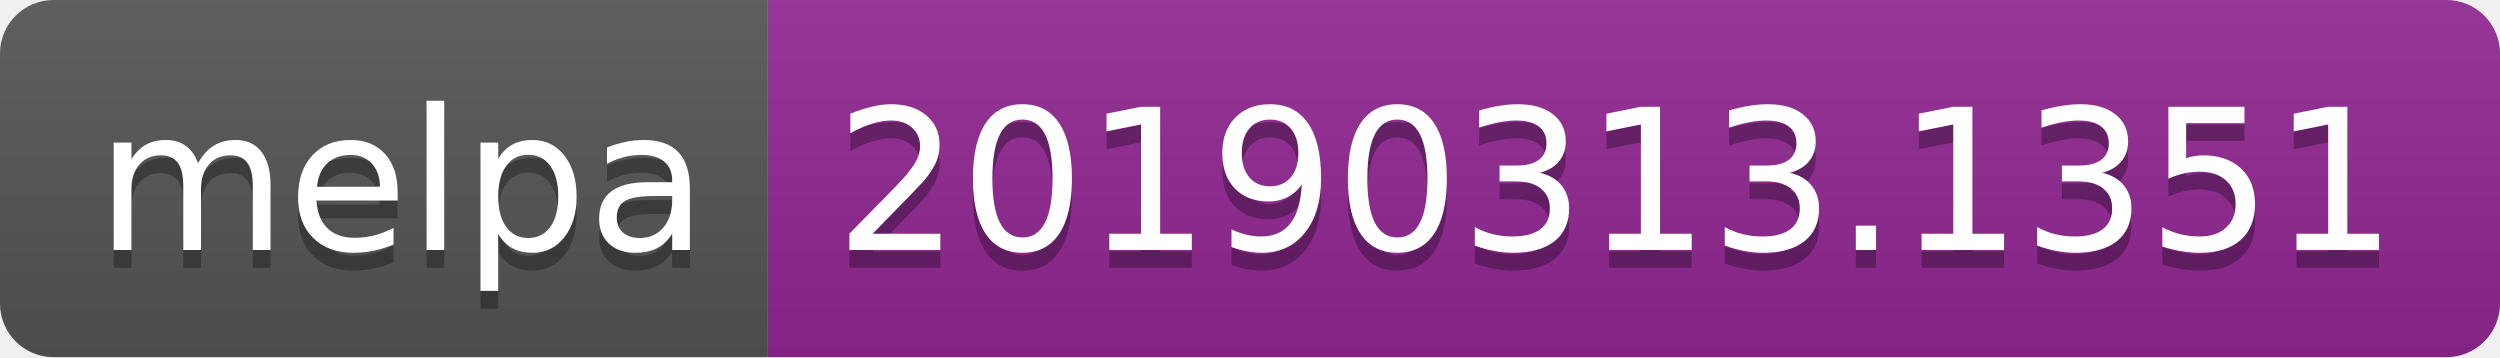
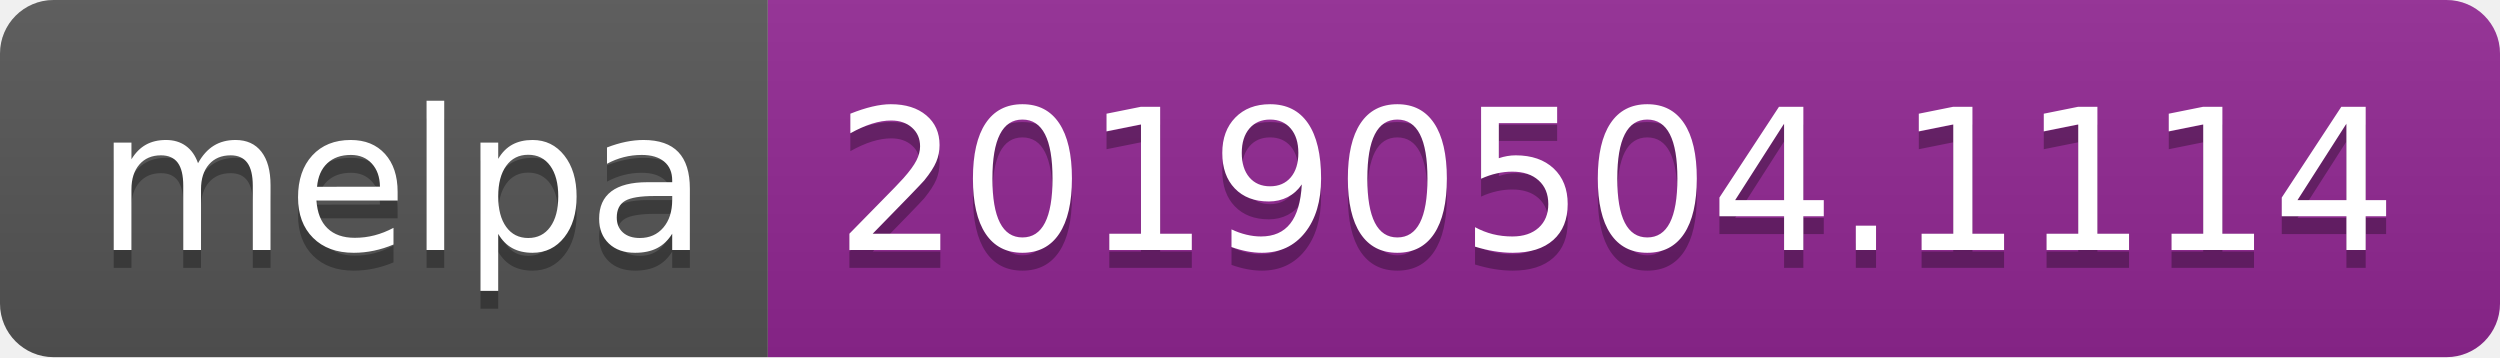
<svg xmlns="http://www.w3.org/2000/svg" width="140" height="20">
  <linearGradient id="b" x2="0" y2="100%">
    <stop offset="0" stop-color="#bbb" stop-opacity=".1" />
    <stop offset="1" stop-opacity=".1" />
  </linearGradient>
  <clipPath id="a">
    <rect width="140" height="20" rx="3" fill="#fff" />
  </clipPath>
  <g clip-path="url(#a)">
    <path fill="#555" d="M0 0h43v20H0z" />
    <path fill="#922793" d="M43 0h97v20H43z" />
    <path fill="url(#b)" d="M0 0h140v20H0z" />
  </g>
  <g fill="#fff" text-anchor="middle" font-family="DejaVu Sans,Verdana,Geneva,sans-serif" font-size="110">
    <text x="225" y="150" fill="#010101" fill-opacity=".3" transform="scale(.1)" textLength="330">melpa</text>
    <text x="225" y="140" transform="scale(.1)" textLength="330">melpa</text>
-     <text x="905" y="150" fill="#010101" fill-opacity=".3" transform="scale(.1)" textLength="870">20190313.1351</text>
-     <text x="905" y="140" transform="scale(.1)" textLength="870">20190313.1351</text>
+     <text x="905" y="150" fill="#010101" fill-opacity=".3" transform="scale(.1)" textLength="870">20190504.1114</text>
+     <text x="905" y="140" transform="scale(.1)" textLength="870">20190504.1114</text>
  </g>
</svg>
